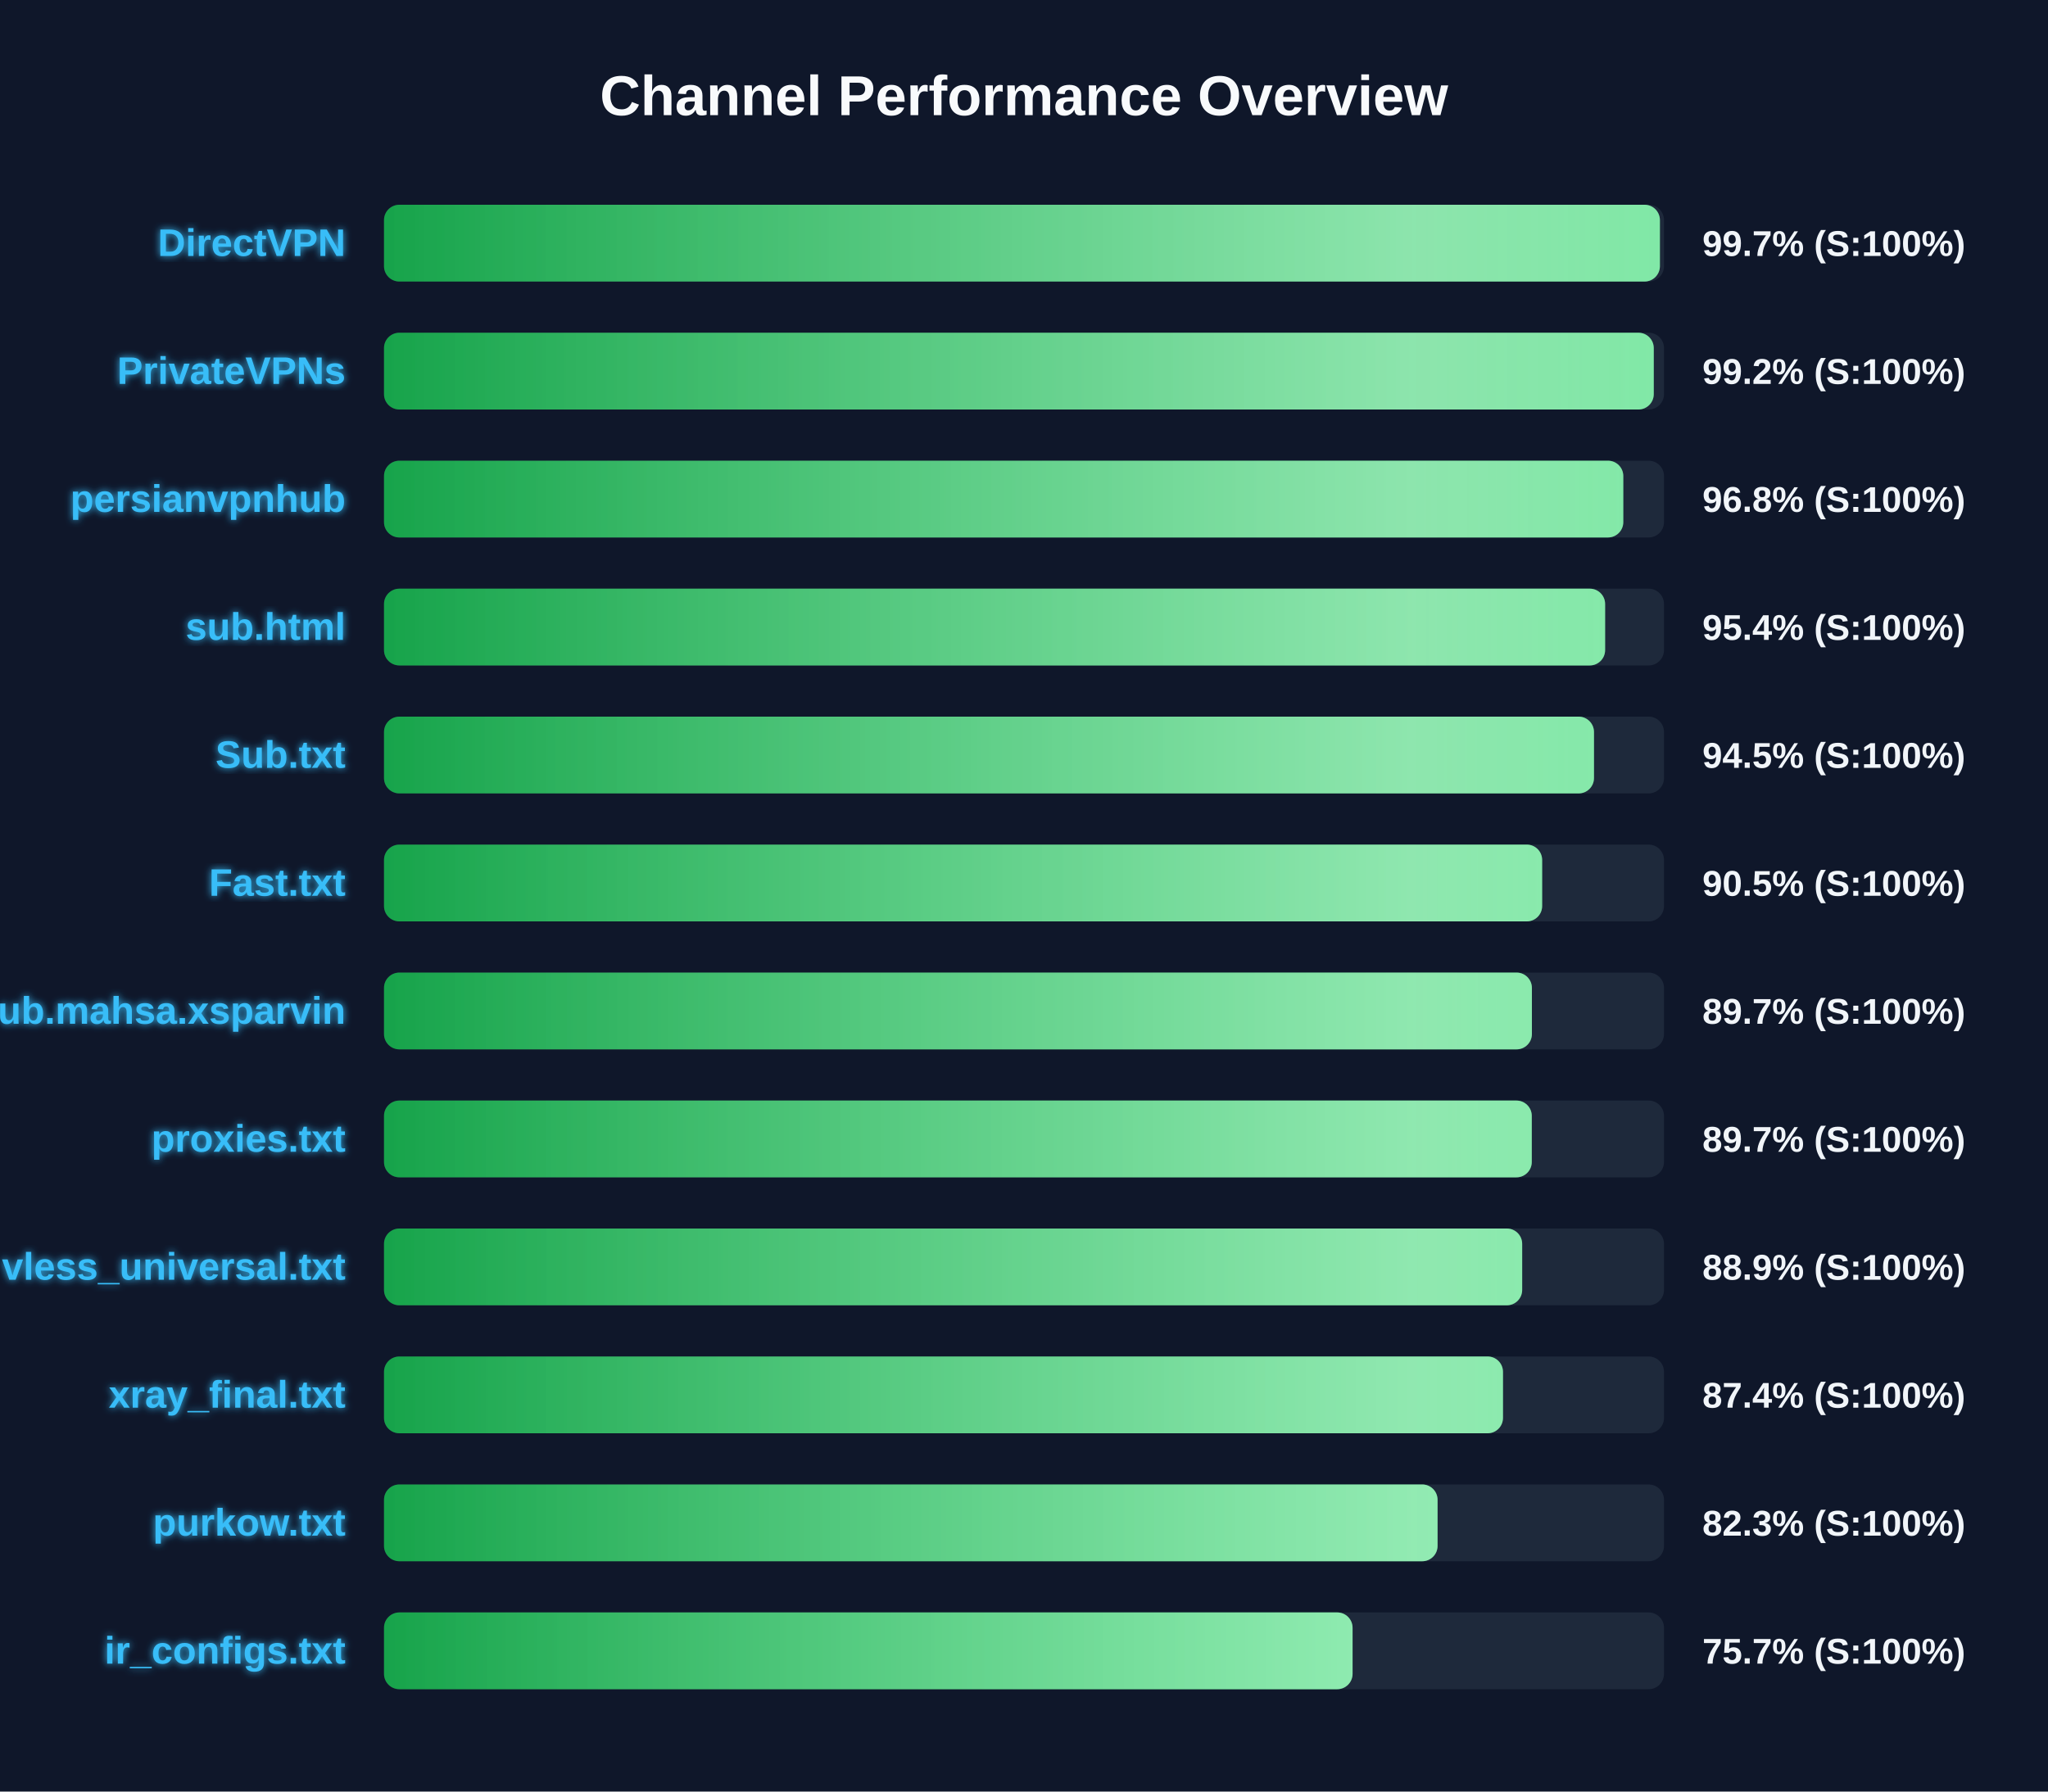
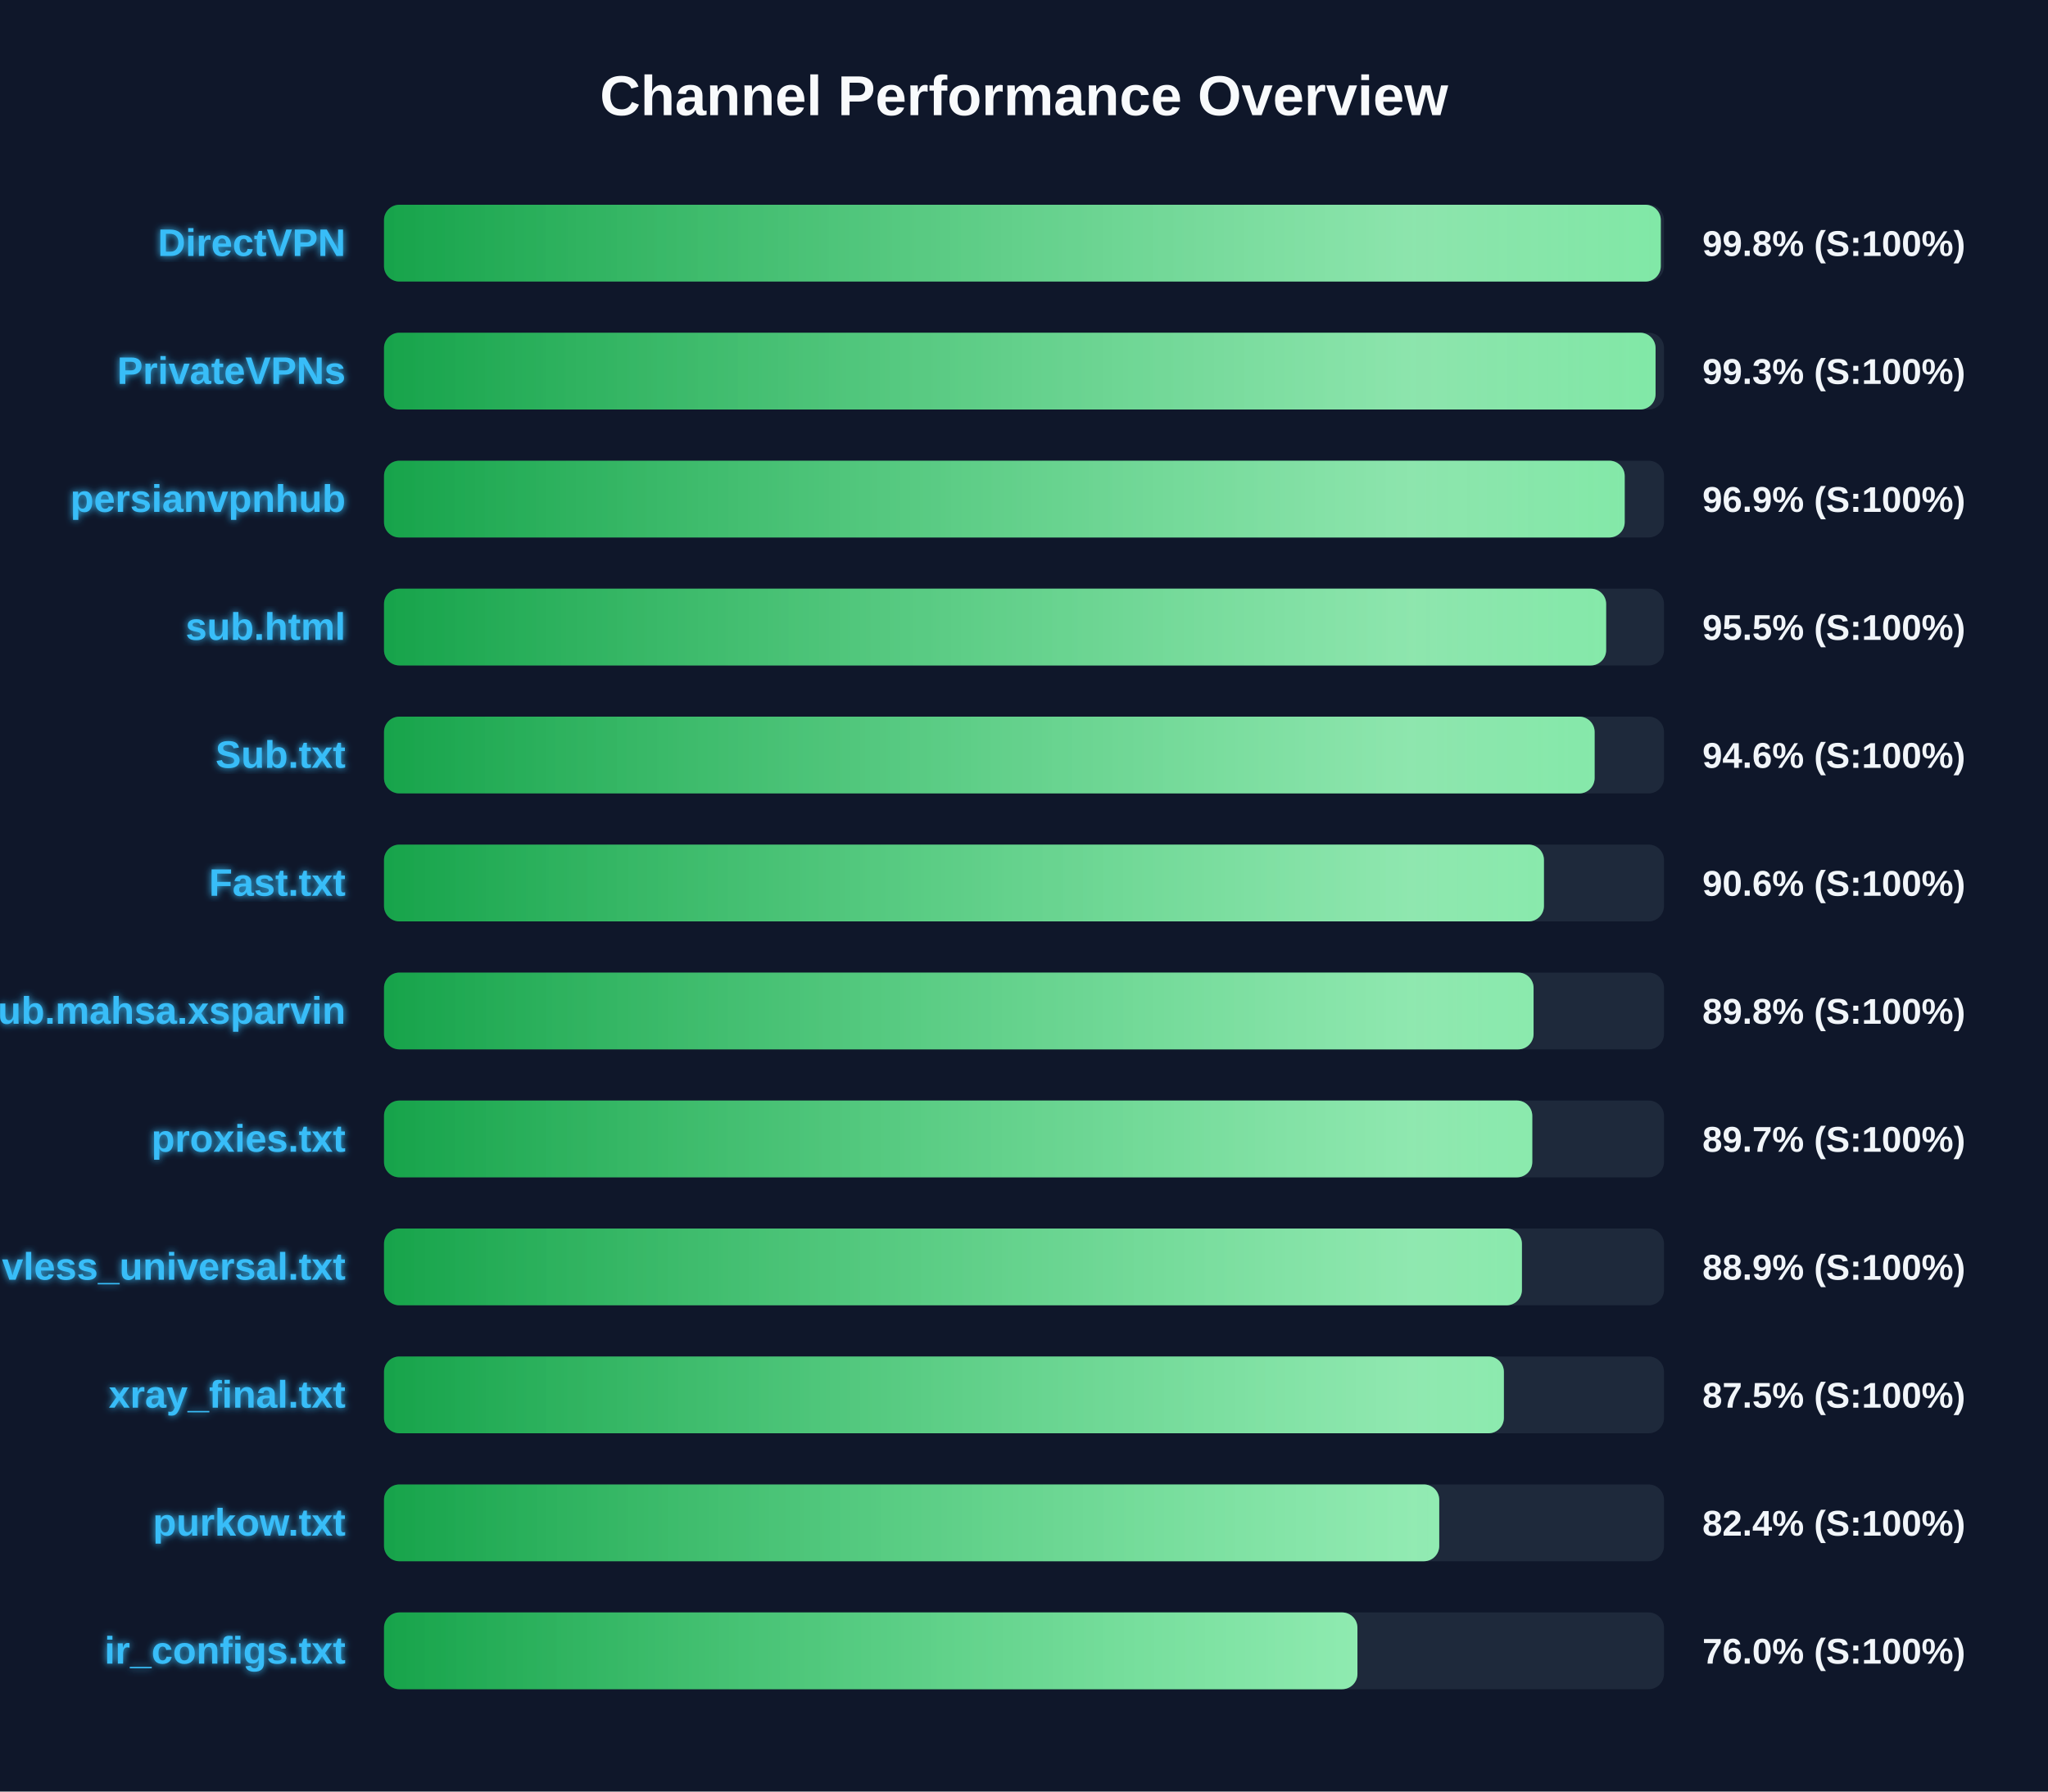
<svg xmlns="http://www.w3.org/2000/svg" width="800" height="700" version="1.1">
  <defs>
    <linearGradient id="grad-green" x1="0%" y1="0%" x2="100%" y2="0%">
      <stop offset="0%" stop-color="#16a34a" />
      <stop offset="100%" stop-color="#4ade80" />
    </linearGradient>
    <linearGradient id="grad-yellow" x1="0%" y1="0%" x2="100%" y2="0%">
      <stop offset="0%" stop-color="#ca8a04" />
      <stop offset="100%" stop-color="#fde047" />
    </linearGradient>
    <linearGradient id="grad-red" x1="0%" y1="0%" x2="100%" y2="0%">
      <stop offset="0%" stop-color="#dc2626" />
      <stop offset="100%" stop-color="#f87171" />
    </linearGradient>
    <linearGradient id="shimmer" x1="0%" y1="0%" x2="100%" y2="0%">
      <stop offset="0%" stop-color="rgba(255,255,255,0)" />
      <stop offset="50%" stop-color="rgba(255,255,255,0.4)" />
      <stop offset="100%" stop-color="rgba(255,255,255,0)" />
    </linearGradient>
    <filter id="glow" x="-20%" y="-20%" width="140%" height="140%">
      <feGaussianBlur stdDeviation="1.5" result="blur" />
      <feComposite in="SourceGraphic" in2="blur" operator="over" />
    </filter>
  </defs>
  <style>
        .bg-rect { fill: #0f172a; }
        .title { font: bold 22px 'Segoe UI', Arial, sans-serif; fill: #f8fafc; }
        .row { font: bold 15px 'Segoe UI', Arial, sans-serif; fill: #38bdf8; filter: url(#glow); }
        .score { font: bold 14px 'Segoe UI', Arial, sans-serif; fill: #f1f5f9; }
        @keyframes shimmer-anim {
            0% { transform: translateX(-100%); }
            100% { transform: translateX(200%); }
        }
        .shimmer-rect {
            animation: shimmer-anim 2.5s infinite linear;
        }
    </style>
  <rect width="100%" height="100%" class="bg-rect" />
  <text x="400" y="45" text-anchor="middle" class="title">Channel Performance Overview</text>
  <rect x="150" y="80" width="500" height="30" fill="#1e293b" rx="6" />
  <clipPath id="clip-0">
-     <rect x="150" y="80" width="498.4" height="30" rx="6" />
+     <rect x="150" y="80" width="498.75" height="30" rx="6" />
  </clipPath>
-   <rect x="150" y="80" width="498.4" height="30" fill="url(#grad-green)" rx="6" />
+   <rect x="150" y="80" width="498.75" height="30" fill="url(#grad-green)" rx="6" />
  <g clip-path="url(#clip-0)">
    <rect x="150" y="80" width="100%" height="30" fill="url(#shimmer)" class="shimmer-rect" />
  </g>
  <text x="135" y="100" text-anchor="end" class="row">DirectVPN</text>
-   <text x="665" y="100" text-anchor="start" class="score">99.7% (S:100%)</text>
+   <text x="665" y="100" text-anchor="start" class="score">99.8% (S:100%)</text>
  <rect x="150" y="130" width="500" height="30" fill="#1e293b" rx="6" />
  <clipPath id="clip-1">
-     <rect x="150" y="130" width="496.0" height="30" rx="6" />
+     <rect x="150" y="130" width="496.7" height="30" rx="6" />
  </clipPath>
-   <rect x="150" y="130" width="496.0" height="30" fill="url(#grad-green)" rx="6" />
+   <rect x="150" y="130" width="496.7" height="30" fill="url(#grad-green)" rx="6" />
  <g clip-path="url(#clip-1)">
    <rect x="150" y="130" width="100%" height="30" fill="url(#shimmer)" class="shimmer-rect" />
  </g>
  <text x="135" y="150" text-anchor="end" class="row">PrivateVPNs</text>
-   <text x="665" y="150" text-anchor="start" class="score">99.2% (S:100%)</text>
+   <text x="665" y="150" text-anchor="start" class="score">99.3% (S:100%)</text>
  <rect x="150" y="180" width="500" height="30" fill="#1e293b" rx="6" />
  <clipPath id="clip-2">
-     <rect x="150" y="180" width="484.1" height="30" rx="6" />
+     <rect x="150" y="180" width="484.65" height="30" rx="6" />
  </clipPath>
-   <rect x="150" y="180" width="484.1" height="30" fill="url(#grad-green)" rx="6" />
+   <rect x="150" y="180" width="484.65" height="30" fill="url(#grad-green)" rx="6" />
  <g clip-path="url(#clip-2)">
    <rect x="150" y="180" width="100%" height="30" fill="url(#shimmer)" class="shimmer-rect" />
  </g>
  <text x="135" y="200" text-anchor="end" class="row">persianvpnhub</text>
-   <text x="665" y="200" text-anchor="start" class="score">96.8% (S:100%)</text>
+   <text x="665" y="200" text-anchor="start" class="score">96.9% (S:100%)</text>
  <rect x="150" y="230" width="500" height="30" fill="#1e293b" rx="6" />
  <clipPath id="clip-3">
-     <rect x="150" y="230" width="477.0" height="30" rx="6" />
+     <rect x="150" y="230" width="477.4" height="30" rx="6" />
  </clipPath>
-   <rect x="150" y="230" width="477.0" height="30" fill="url(#grad-green)" rx="6" />
+   <rect x="150" y="230" width="477.4" height="30" fill="url(#grad-green)" rx="6" />
  <g clip-path="url(#clip-3)">
    <rect x="150" y="230" width="100%" height="30" fill="url(#shimmer)" class="shimmer-rect" />
  </g>
  <text x="135" y="250" text-anchor="end" class="row">sub.html</text>
-   <text x="665" y="250" text-anchor="start" class="score">95.4% (S:100%)</text>
+   <text x="665" y="250" text-anchor="start" class="score">95.5% (S:100%)</text>
  <rect x="150" y="280" width="500" height="30" fill="#1e293b" rx="6" />
  <clipPath id="clip-4">
-     <rect x="150" y="280" width="472.65" height="30" rx="6" />
+     <rect x="150" y="280" width="472.9" height="30" rx="6" />
  </clipPath>
-   <rect x="150" y="280" width="472.65" height="30" fill="url(#grad-green)" rx="6" />
+   <rect x="150" y="280" width="472.9" height="30" fill="url(#grad-green)" rx="6" />
  <g clip-path="url(#clip-4)">
    <rect x="150" y="280" width="100%" height="30" fill="url(#shimmer)" class="shimmer-rect" />
  </g>
  <text x="135" y="300" text-anchor="end" class="row">Sub.txt</text>
-   <text x="665" y="300" text-anchor="start" class="score">94.5% (S:100%)</text>
+   <text x="665" y="300" text-anchor="start" class="score">94.6% (S:100%)</text>
  <rect x="150" y="330" width="500" height="30" fill="#1e293b" rx="6" />
  <clipPath id="clip-5">
-     <rect x="150" y="330" width="452.4" height="30" rx="6" />
+     <rect x="150" y="330" width="453.1" height="30" rx="6" />
  </clipPath>
-   <rect x="150" y="330" width="452.4" height="30" fill="url(#grad-green)" rx="6" />
+   <rect x="150" y="330" width="453.1" height="30" fill="url(#grad-green)" rx="6" />
  <g clip-path="url(#clip-5)">
    <rect x="150" y="330" width="100%" height="30" fill="url(#shimmer)" class="shimmer-rect" />
  </g>
  <text x="135" y="350" text-anchor="end" class="row">Fast.txt</text>
-   <text x="665" y="350" text-anchor="start" class="score">90.5% (S:100%)</text>
+   <text x="665" y="350" text-anchor="start" class="score">90.6% (S:100%)</text>
  <rect x="150" y="380" width="500" height="30" fill="#1e293b" rx="6" />
  <clipPath id="clip-6">
-     <rect x="150" y="380" width="448.4" height="30" rx="6" />
+     <rect x="150" y="380" width="449.05" height="30" rx="6" />
  </clipPath>
-   <rect x="150" y="380" width="448.4" height="30" fill="url(#grad-green)" rx="6" />
+   <rect x="150" y="380" width="449.05" height="30" fill="url(#grad-green)" rx="6" />
  <g clip-path="url(#clip-6)">
    <rect x="150" y="380" width="100%" height="30" fill="url(#shimmer)" class="shimmer-rect" />
  </g>
  <text x="135" y="400" text-anchor="end" class="row">Sub.mahsa.xsparvin</text>
-   <text x="665" y="400" text-anchor="start" class="score">89.7% (S:100%)</text>
+   <text x="665" y="400" text-anchor="start" class="score">89.8% (S:100%)</text>
  <rect x="150" y="430" width="500" height="30" fill="#1e293b" rx="6" />
  <clipPath id="clip-7">
-     <rect x="150" y="430" width="448.35" height="30" rx="6" />
+     <rect x="150" y="430" width="448.55" height="30" rx="6" />
  </clipPath>
-   <rect x="150" y="430" width="448.35" height="30" fill="url(#grad-green)" rx="6" />
+   <rect x="150" y="430" width="448.55" height="30" fill="url(#grad-green)" rx="6" />
  <g clip-path="url(#clip-7)">
    <rect x="150" y="430" width="100%" height="30" fill="url(#shimmer)" class="shimmer-rect" />
  </g>
  <text x="135" y="450" text-anchor="end" class="row">proxies.txt</text>
  <text x="665" y="450" text-anchor="start" class="score">89.7% (S:100%)</text>
  <rect x="150" y="480" width="500" height="30" fill="#1e293b" rx="6" />
  <clipPath id="clip-8">
-     <rect x="150" y="480" width="444.6" height="30" rx="6" />
+     <rect x="150" y="480" width="444.5" height="30" rx="6" />
  </clipPath>
-   <rect x="150" y="480" width="444.6" height="30" fill="url(#grad-green)" rx="6" />
+   <rect x="150" y="480" width="444.5" height="30" fill="url(#grad-green)" rx="6" />
  <g clip-path="url(#clip-8)">
    <rect x="150" y="480" width="100%" height="30" fill="url(#shimmer)" class="shimmer-rect" />
  </g>
  <text x="135" y="500" text-anchor="end" class="row">vless_universal.txt</text>
  <text x="665" y="500" text-anchor="start" class="score">88.9% (S:100%)</text>
  <rect x="150" y="530" width="500" height="30" fill="#1e293b" rx="6" />
  <clipPath id="clip-9">
-     <rect x="150" y="530" width="437.1" height="30" rx="6" />
+     <rect x="150" y="530" width="437.45" height="30" rx="6" />
  </clipPath>
-   <rect x="150" y="530" width="437.1" height="30" fill="url(#grad-green)" rx="6" />
+   <rect x="150" y="530" width="437.45" height="30" fill="url(#grad-green)" rx="6" />
  <g clip-path="url(#clip-9)">
    <rect x="150" y="530" width="100%" height="30" fill="url(#shimmer)" class="shimmer-rect" />
  </g>
  <text x="135" y="550" text-anchor="end" class="row">xray_final.txt</text>
-   <text x="665" y="550" text-anchor="start" class="score">87.4% (S:100%)</text>
+   <text x="665" y="550" text-anchor="start" class="score">87.5% (S:100%)</text>
  <rect x="150" y="580" width="500" height="30" fill="#1e293b" rx="6" />
  <clipPath id="clip-10">
-     <rect x="150" y="580" width="411.55" height="30" rx="6" />
+     <rect x="150" y="580" width="412.2" height="30" rx="6" />
  </clipPath>
-   <rect x="150" y="580" width="411.55" height="30" fill="url(#grad-green)" rx="6" />
+   <rect x="150" y="580" width="412.2" height="30" fill="url(#grad-green)" rx="6" />
  <g clip-path="url(#clip-10)">
    <rect x="150" y="580" width="100%" height="30" fill="url(#shimmer)" class="shimmer-rect" />
  </g>
  <text x="135" y="600" text-anchor="end" class="row">purkow.txt</text>
-   <text x="665" y="600" text-anchor="start" class="score">82.3% (S:100%)</text>
+   <text x="665" y="600" text-anchor="start" class="score">82.4% (S:100%)</text>
  <rect x="150" y="630" width="500" height="30" fill="#1e293b" rx="6" />
  <clipPath id="clip-11">
-     <rect x="150" y="630" width="378.35" height="30" rx="6" />
+     <rect x="150" y="630" width="380.25" height="30" rx="6" />
  </clipPath>
-   <rect x="150" y="630" width="378.35" height="30" fill="url(#grad-green)" rx="6" />
+   <rect x="150" y="630" width="380.25" height="30" fill="url(#grad-green)" rx="6" />
  <g clip-path="url(#clip-11)">
    <rect x="150" y="630" width="100%" height="30" fill="url(#shimmer)" class="shimmer-rect" />
  </g>
  <text x="135" y="650" text-anchor="end" class="row">ir_configs.txt</text>
-   <text x="665" y="650" text-anchor="start" class="score">75.7% (S:100%)</text>
+   <text x="665" y="650" text-anchor="start" class="score">76.0% (S:100%)</text>
</svg>
